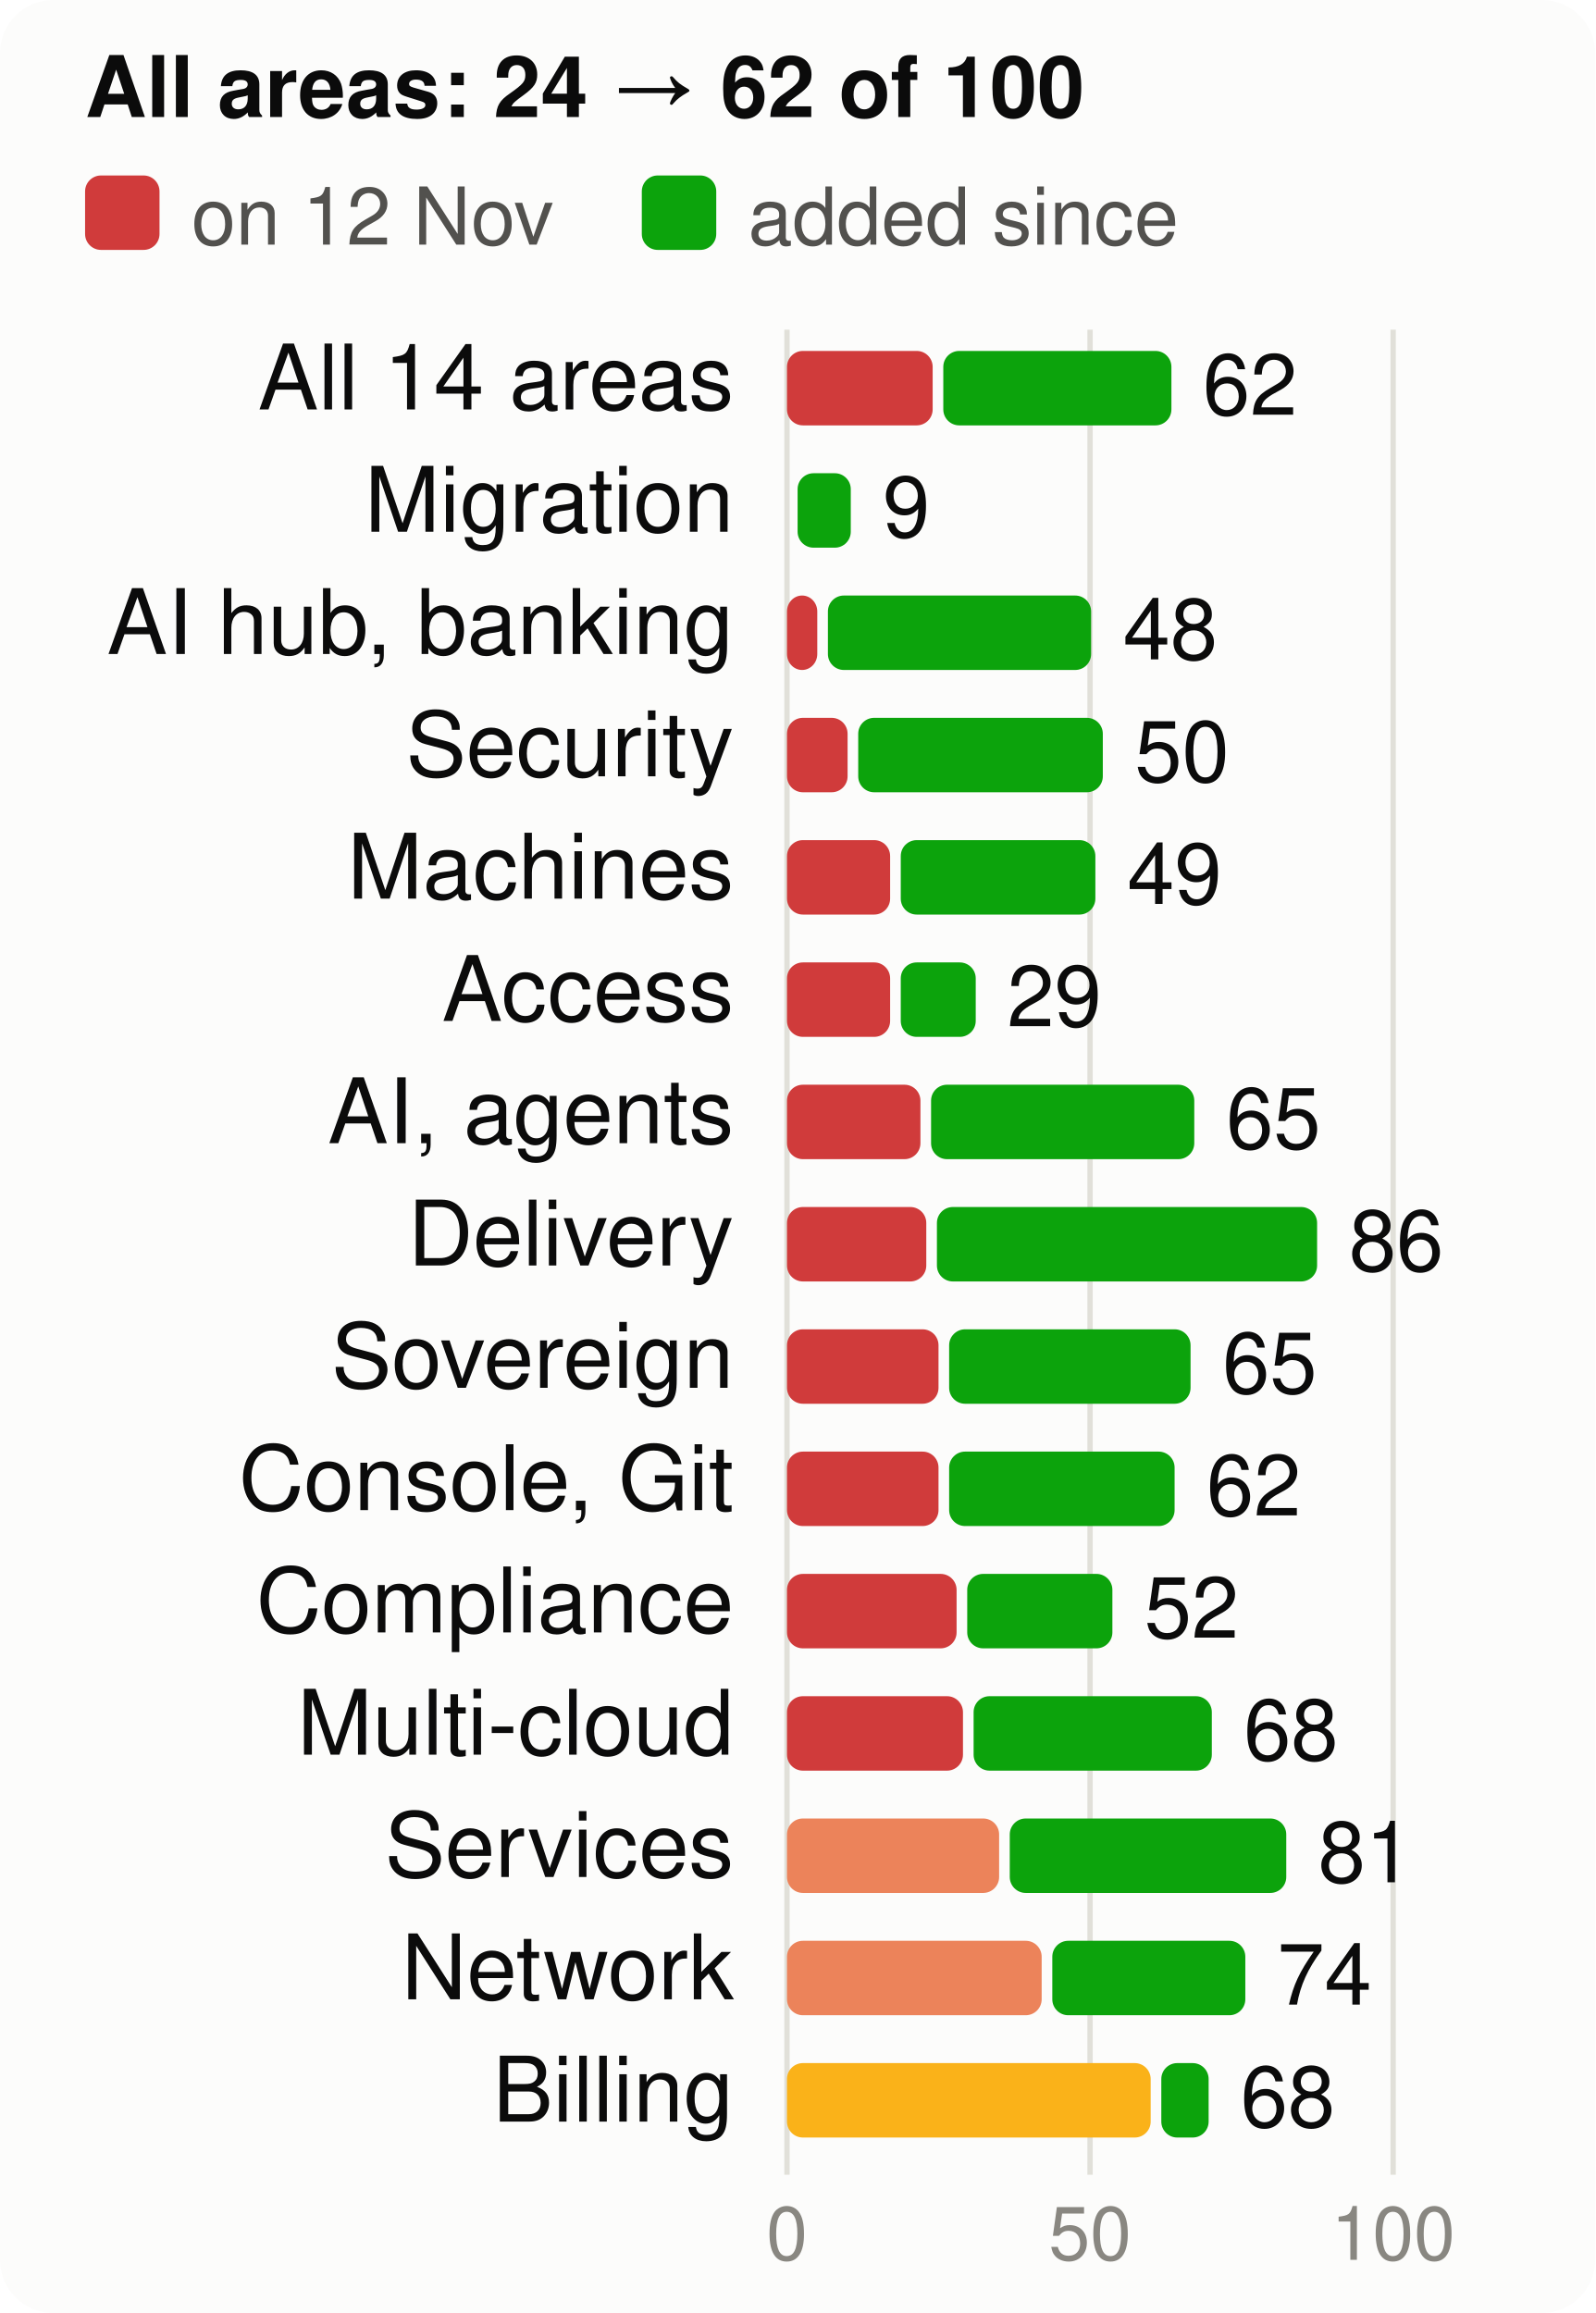
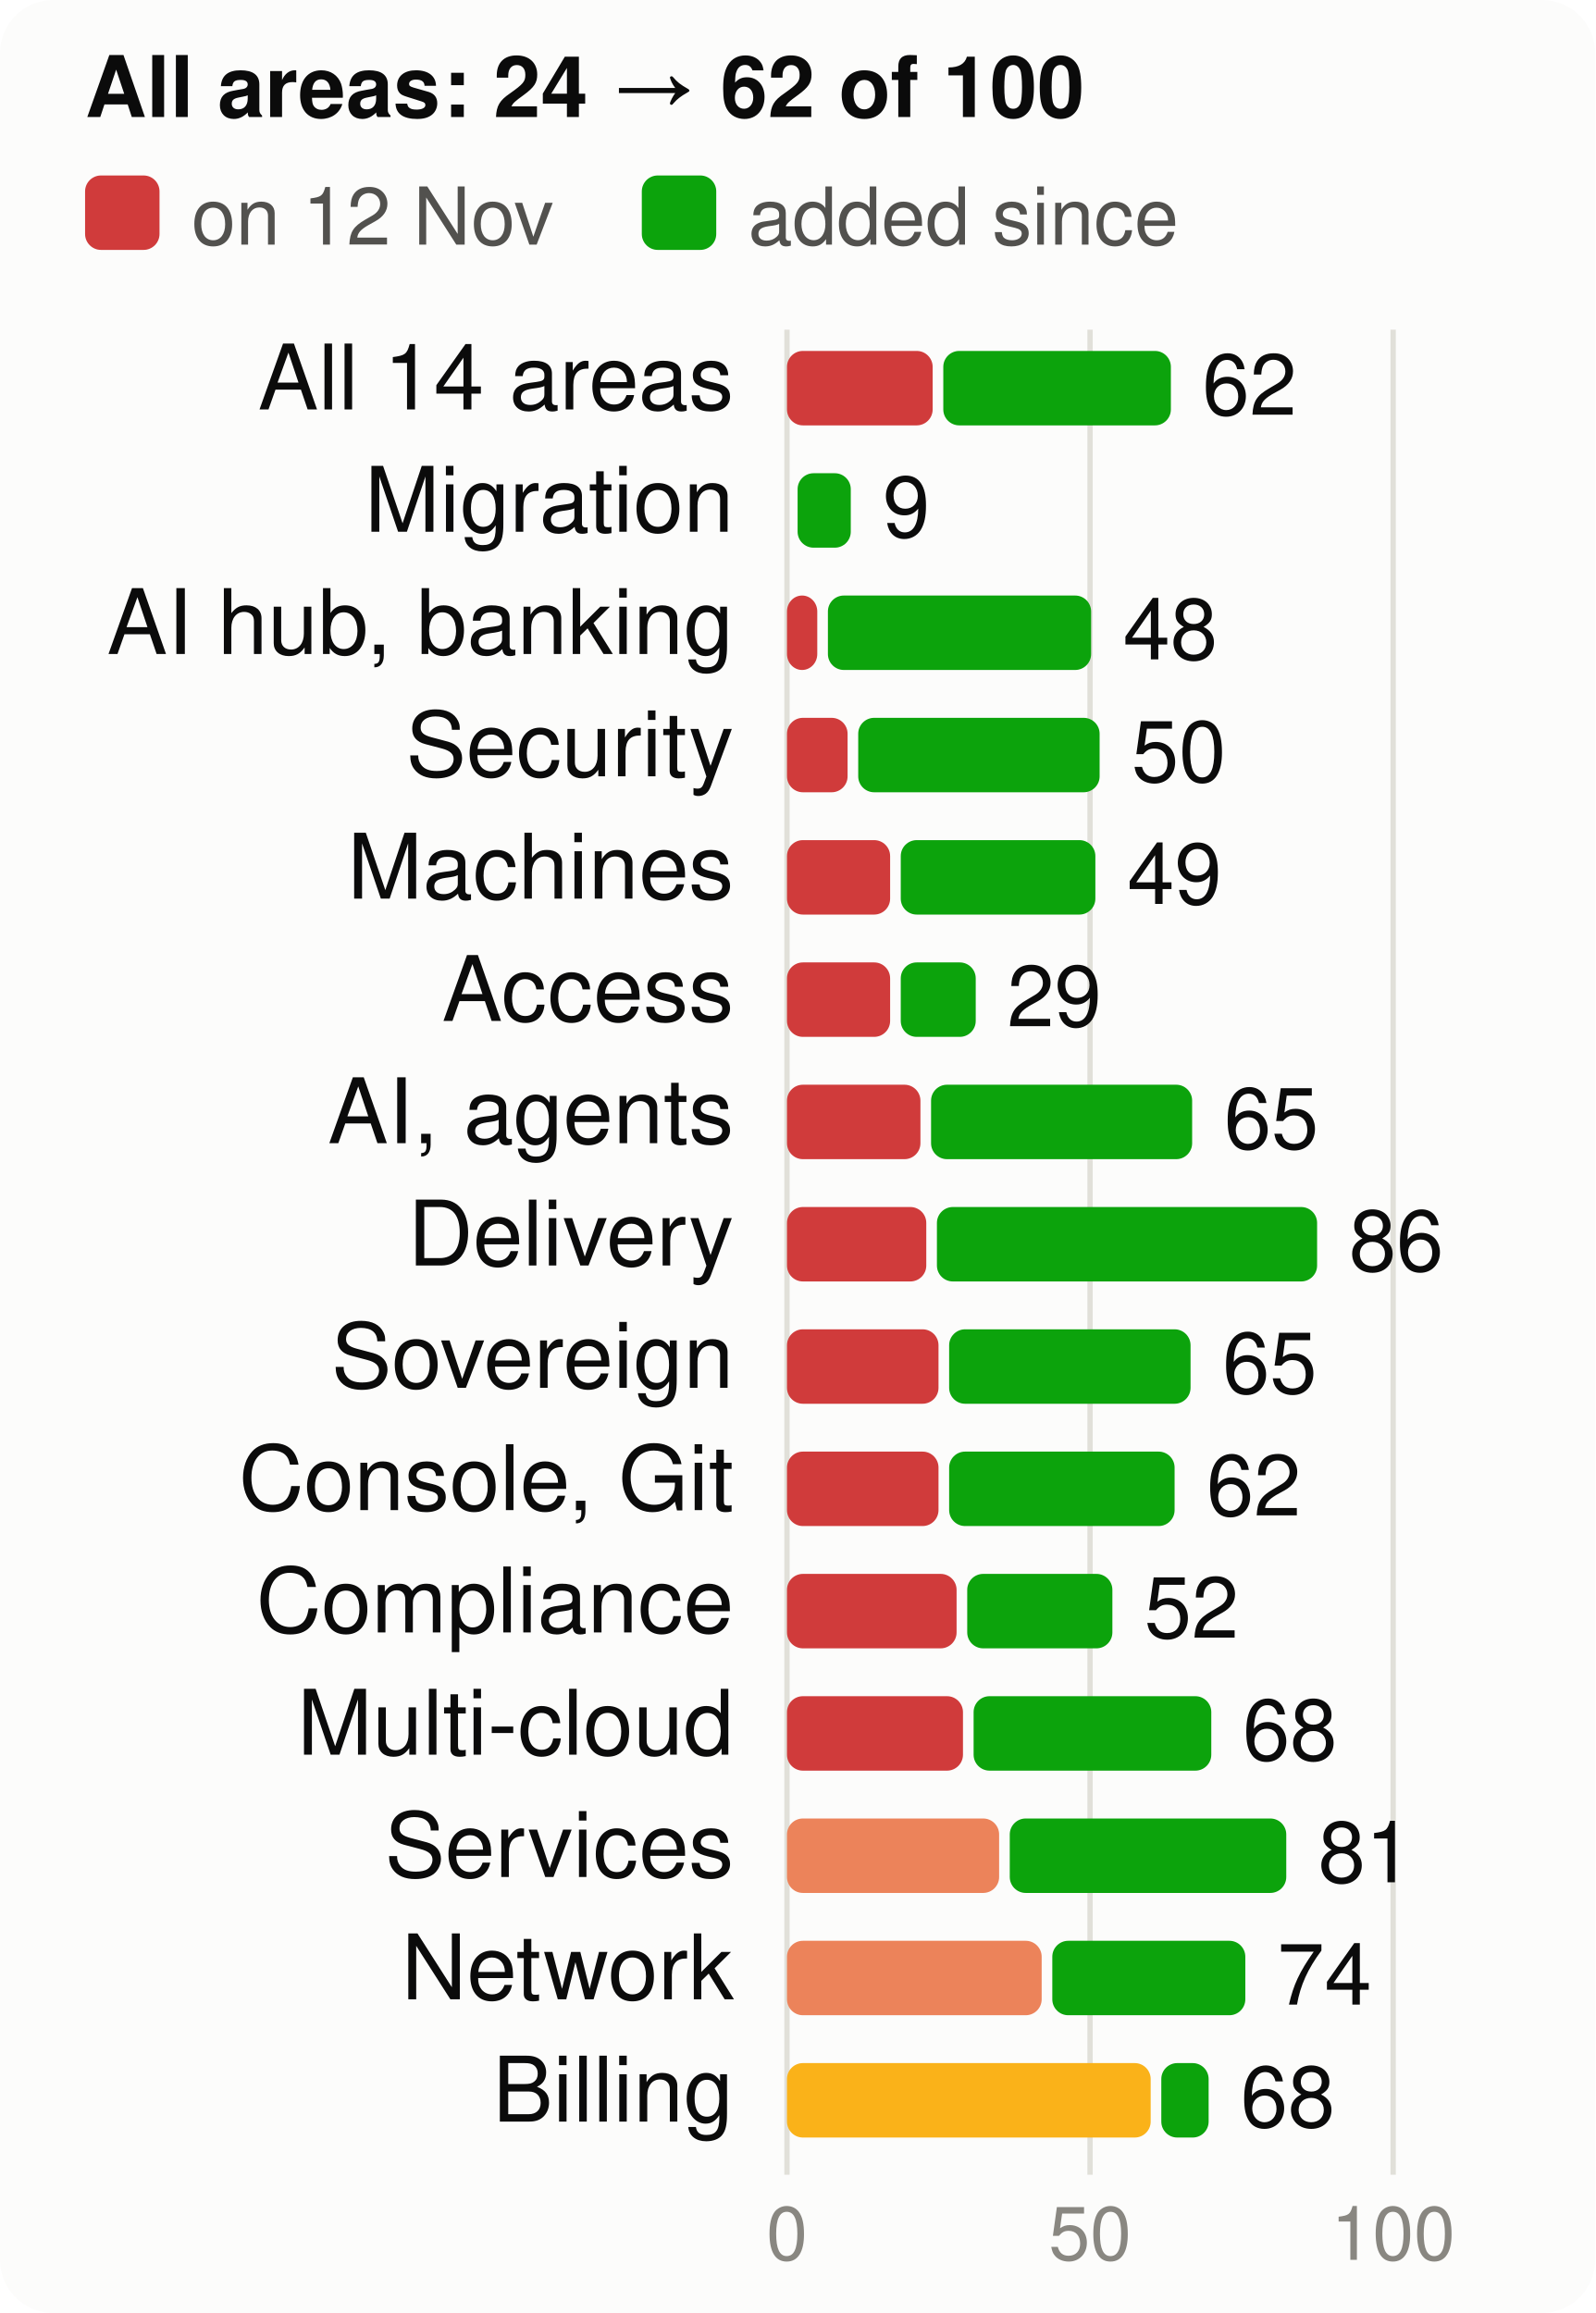
<svg xmlns="http://www.w3.org/2000/svg" viewBox="0 0 300 435" width="300" height="435" font-family="system-ui,-apple-system,Segoe UI,Helvetica,Arial,sans-serif" font-size="18" role="img" aria-label="Score per product area, at the start and now, of 100">
  <style>.h{paint-order:stroke;stroke:#fcfcfb;stroke-width:3px;stroke-linejoin:round}.rg{stroke:#fcfcfb}@media (prefers-color-scheme: dark){.bg{fill:#1a1a19}.t1{fill:#f0efec}.t2{fill:#c3c2b7}.gr{stroke:#2c2c2a}.ax{stroke:#383835}.ld{stroke:#383835}.br{stroke:#c3c2b7}.m{stroke:#3987e5}.dp{stroke:#d95926}.v{stroke:#199e70}.i2{stroke:#c3c2b7}.i1{stroke:#f0efec}.f1{fill:#3987e5}.f2{fill:#d95926}.f3{fill:#199e70}.f4{fill:#c98500}.ev{fill:#c3c2b7}.inv{fill:#1a1a19}.done{fill:#cde2fb}.todo{fill:#52514e}.tile{fill:#262624}.h,.rg{stroke:#1a1a19}}</style>
  <rect width="300" height="435" rx="10" class="bg" fill="#fcfcfb" />
  <text x="16" y="22" class="t1" fill="#0b0b0b" font-size="16" font-weight="700">All areas: 24 → 62 of 100</text>
  <rect x="16" y="33" width="14" height="14" rx="3" class="crit" fill="#d03b3b" />
  <text x="36" y="46" class="t2" fill="#52514e" font-size="15">on 12 Nov</text>
  <rect x="120.7" y="33" width="14" height="14" rx="3" class="gain" fill="#0ca30c" />
  <text x="140.7" y="46" class="t2" fill="#52514e" font-size="15">added since</text>
  <line x1="148.0" x2="148.0" y1="62" y2="409" class="gr" stroke="#e1e0d9" />
  <text x="148.0" y="425" text-anchor="middle" class="t3" fill="#898781" font-size="14">0</text>
  <line x1="205.0" x2="205.0" y1="62" y2="409" class="gr" stroke="#e1e0d9" />
  <text x="205.0" y="425" text-anchor="middle" class="t3" fill="#898781" font-size="14">50</text>
  <line x1="262.0" x2="262.0" y1="62" y2="409" class="gr" stroke="#e1e0d9" />
  <text x="262.0" y="425" text-anchor="middle" class="t3" fill="#898781" font-size="14">100</text>
  <text x="138" y="77" text-anchor="end" class="t1" fill="#0b0b0b" font-size="17">All 14 areas</text>
  <rect x="148" y="66" width="27.4" height="14" rx="3" class="crit" fill="#d03b3b" />
-   <rect x="177.4" y="66" width="42.9" height="14" rx="3" class="gain" fill="#0ca30c" />
-   <text x="226.2" y="78" class="t1" fill="#0b0b0b" font-size="16">62</text>
+   <rect x="177.4" y="66" width="42.8" height="14" rx="3" class="gain" fill="#0ca30c" />
+   <text x="226.1" y="78" class="t1" fill="#0b0b0b" font-size="16">62</text>
  <text x="138" y="100" text-anchor="end" class="t1" fill="#0b0b0b" font-size="17">Migration</text>
  <rect x="150.0" y="89" width="10.0" height="14" rx="3" class="gain" fill="#0ca30c" />
  <text x="166.0" y="101" class="t1" fill="#0b0b0b" font-size="16">9</text>
  <text x="138" y="123" text-anchor="end" class="t1" fill="#0b0b0b" font-size="17">AI hub, banking</text>
  <rect x="148" y="112" width="5.7" height="14" rx="3" class="crit" fill="#d03b3b" />
  <rect x="155.7" y="112" width="49.5" height="14" rx="3" class="gain" fill="#0ca30c" />
  <text x="211.2" y="124" class="t1" fill="#0b0b0b" font-size="16">48</text>
  <text x="138" y="146" text-anchor="end" class="t1" fill="#0b0b0b" font-size="17">Security</text>
  <rect x="148" y="135" width="11.4" height="14" rx="3" class="crit" fill="#d03b3b" />
-   <rect x="161.4" y="135" width="46.0" height="14" rx="3" class="gain" fill="#0ca30c" />
-   <text x="213.4" y="147" class="t1" fill="#0b0b0b" font-size="16">50</text>
+   <rect x="161.4" y="135" width="45.4" height="14" rx="3" class="gain" fill="#0ca30c" />
+   <text x="212.8" y="147" class="t1" fill="#0b0b0b" font-size="16">50</text>
  <text x="138" y="169" text-anchor="end" class="t1" fill="#0b0b0b" font-size="17">Machines</text>
  <rect x="148" y="158" width="19.4" height="14" rx="3" class="crit" fill="#d03b3b" />
  <rect x="169.4" y="158" width="36.6" height="14" rx="3" class="gain" fill="#0ca30c" />
  <text x="212.0" y="170" class="t1" fill="#0b0b0b" font-size="16">49</text>
  <text x="138" y="192" text-anchor="end" class="t1" fill="#0b0b0b" font-size="17">Access</text>
  <rect x="148" y="181" width="19.4" height="14" rx="3" class="crit" fill="#d03b3b" />
  <rect x="169.4" y="181" width="14.1" height="14" rx="3" class="gain" fill="#0ca30c" />
  <text x="189.4" y="193" class="t1" fill="#0b0b0b" font-size="16">29</text>
  <text x="138" y="215" text-anchor="end" class="t1" fill="#0b0b0b" font-size="17">AI, agents</text>
  <rect x="148" y="204" width="25.1" height="14" rx="3" class="crit" fill="#d03b3b" />
-   <rect x="175.1" y="204" width="49.5" height="14" rx="3" class="gain" fill="#0ca30c" />
-   <text x="230.6" y="216" class="t1" fill="#0b0b0b" font-size="16">65</text>
+   <rect x="175.1" y="204" width="49.1" height="14" rx="3" class="gain" fill="#0ca30c" />
+   <text x="230.2" y="216" class="t1" fill="#0b0b0b" font-size="16">65</text>
  <text x="138" y="238" text-anchor="end" class="t1" fill="#0b0b0b" font-size="17">Delivery</text>
  <rect x="148" y="227" width="26.2" height="14" rx="3" class="crit" fill="#d03b3b" />
  <rect x="176.2" y="227" width="71.5" height="14" rx="3" class="gain" fill="#0ca30c" />
  <text x="253.7" y="239" class="t1" fill="#0b0b0b" font-size="16">86</text>
  <text x="138" y="261" text-anchor="end" class="t1" fill="#0b0b0b" font-size="17">Sovereign</text>
  <rect x="148" y="250" width="28.5" height="14" rx="3" class="crit" fill="#d03b3b" />
  <rect x="178.5" y="250" width="45.4" height="14" rx="3" class="gain" fill="#0ca30c" />
  <text x="229.9" y="262" class="t1" fill="#0b0b0b" font-size="16">65</text>
  <text x="138" y="284" text-anchor="end" class="t1" fill="#0b0b0b" font-size="17">Console, Git</text>
  <rect x="148" y="273" width="28.5" height="14" rx="3" class="crit" fill="#d03b3b" />
  <rect x="178.5" y="273" width="42.4" height="14" rx="3" class="gain" fill="#0ca30c" />
  <text x="226.9" y="285" class="t1" fill="#0b0b0b" font-size="16">62</text>
  <text x="138" y="307" text-anchor="end" class="t1" fill="#0b0b0b" font-size="17">Compliance</text>
  <rect x="148" y="296" width="31.9" height="14" rx="3" class="crit" fill="#d03b3b" />
  <rect x="181.9" y="296" width="27.3" height="14" rx="3" class="gain" fill="#0ca30c" />
  <text x="215.2" y="308" class="t1" fill="#0b0b0b" font-size="16">52</text>
  <text x="138" y="330" text-anchor="end" class="t1" fill="#0b0b0b" font-size="17">Multi-cloud</text>
  <rect x="148" y="319" width="33.1" height="14" rx="3" class="crit" fill="#d03b3b" />
-   <rect x="183.1" y="319" width="44.8" height="14" rx="3" class="gain" fill="#0ca30c" />
-   <text x="233.9" y="331" class="t1" fill="#0b0b0b" font-size="16">68</text>
+   <rect x="183.1" y="319" width="44.7" height="14" rx="3" class="gain" fill="#0ca30c" />
+   <text x="233.7" y="331" class="t1" fill="#0b0b0b" font-size="16">68</text>
  <text x="138" y="353" text-anchor="end" class="t1" fill="#0b0b0b" font-size="17">Services</text>
  <rect x="148" y="342" width="39.9" height="14" rx="3" class="ser" fill="#ec835a" />
  <rect x="189.9" y="342" width="52.0" height="14" rx="3" class="gain" fill="#0ca30c" />
  <text x="247.9" y="354" class="t1" fill="#0b0b0b" font-size="16">81</text>
  <text x="138" y="376" text-anchor="end" class="t1" fill="#0b0b0b" font-size="17">Network</text>
  <rect x="148" y="365" width="47.9" height="14" rx="3" class="ser" fill="#ec835a" />
  <rect x="197.9" y="365" width="36.3" height="14" rx="3" class="gain" fill="#0ca30c" />
  <text x="240.2" y="377" class="t1" fill="#0b0b0b" font-size="16">74</text>
  <text x="138" y="399" text-anchor="end" class="t1" fill="#0b0b0b" font-size="17">Billing</text>
  <rect x="148" y="388" width="68.4" height="14" rx="3" class="warn" fill="#fab219" />
  <rect x="218.4" y="388" width="8.9" height="14" rx="3" class="gain" fill="#0ca30c" />
  <text x="233.3" y="400" class="t1" fill="#0b0b0b" font-size="16">68</text>
</svg>
